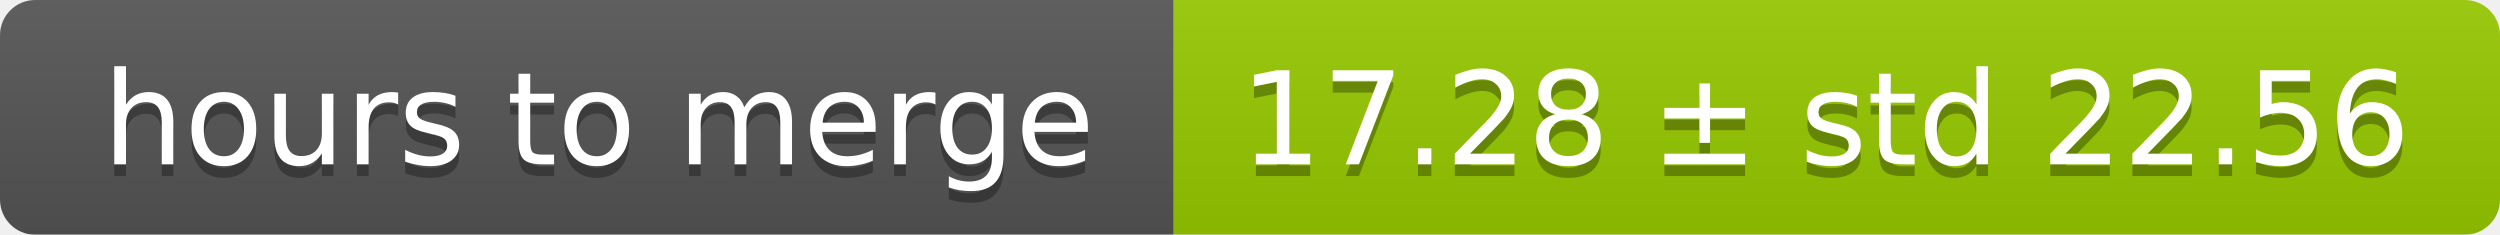
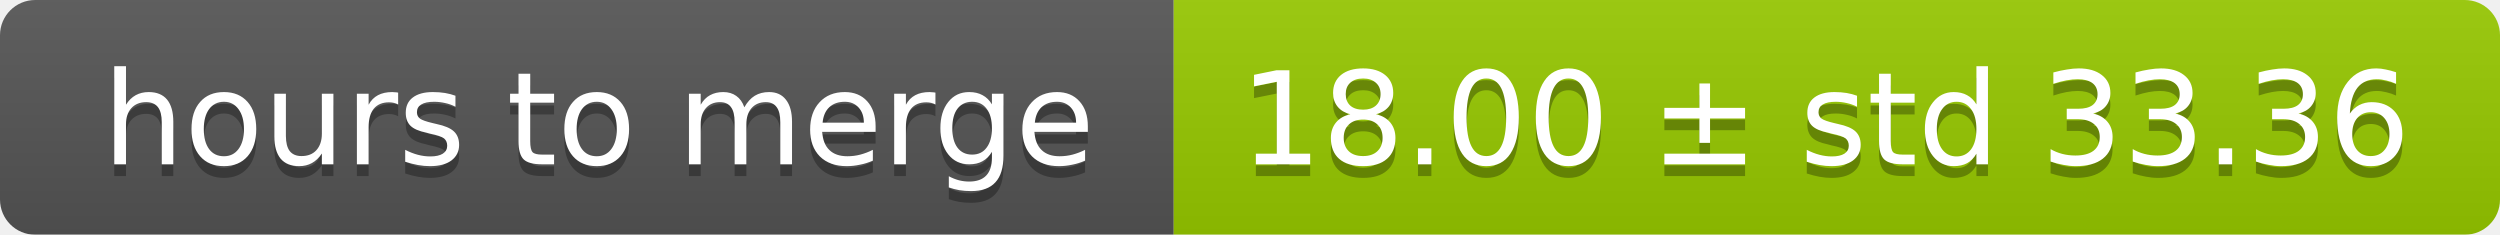
<svg xmlns="http://www.w3.org/2000/svg" width="213" height="20">
  <linearGradient id="smooth" x2="0" y2="100%">
    <stop offset="0" stop-color="#bbb" stop-opacity=".1" />
    <stop offset="1" stop-opacity=".1" />
  </linearGradient>
  <mask id="round">
    <rect width="213" height="20" rx="3" fill="#fff" />
  </mask>
  <g mask="url(#round)">
    <rect width="100" height="20" fill="#555" />
    <rect x="100" width="113" height="20" fill="#97ca00" />
    <rect width="213" height="20" fill="url(#smooth)" />
  </g>
  <g fill="#fff" text-anchor="middle" font-family="DejaVu Sans,Verdana,Geneva,sans-serif" font-size="11">
    <text x="51" y="15" fill="#010101" fill-opacity=".3">hours to merge</text>
    <text x="51" y="14">hours to merge</text>
-     <text x="155.5" y="15" fill="#010101" fill-opacity=".3">17.28 ± std 22.56</text>
-     <text x="155.5" y="14">17.28 ± std 22.56</text>
+     <text x="155.5" y="15" fill="#010101" fill-opacity=".3">18.00 ± std 33.36</text>
+     <text x="155.5" y="14">18.00 ± std 33.36</text>
  </g>
</svg>
